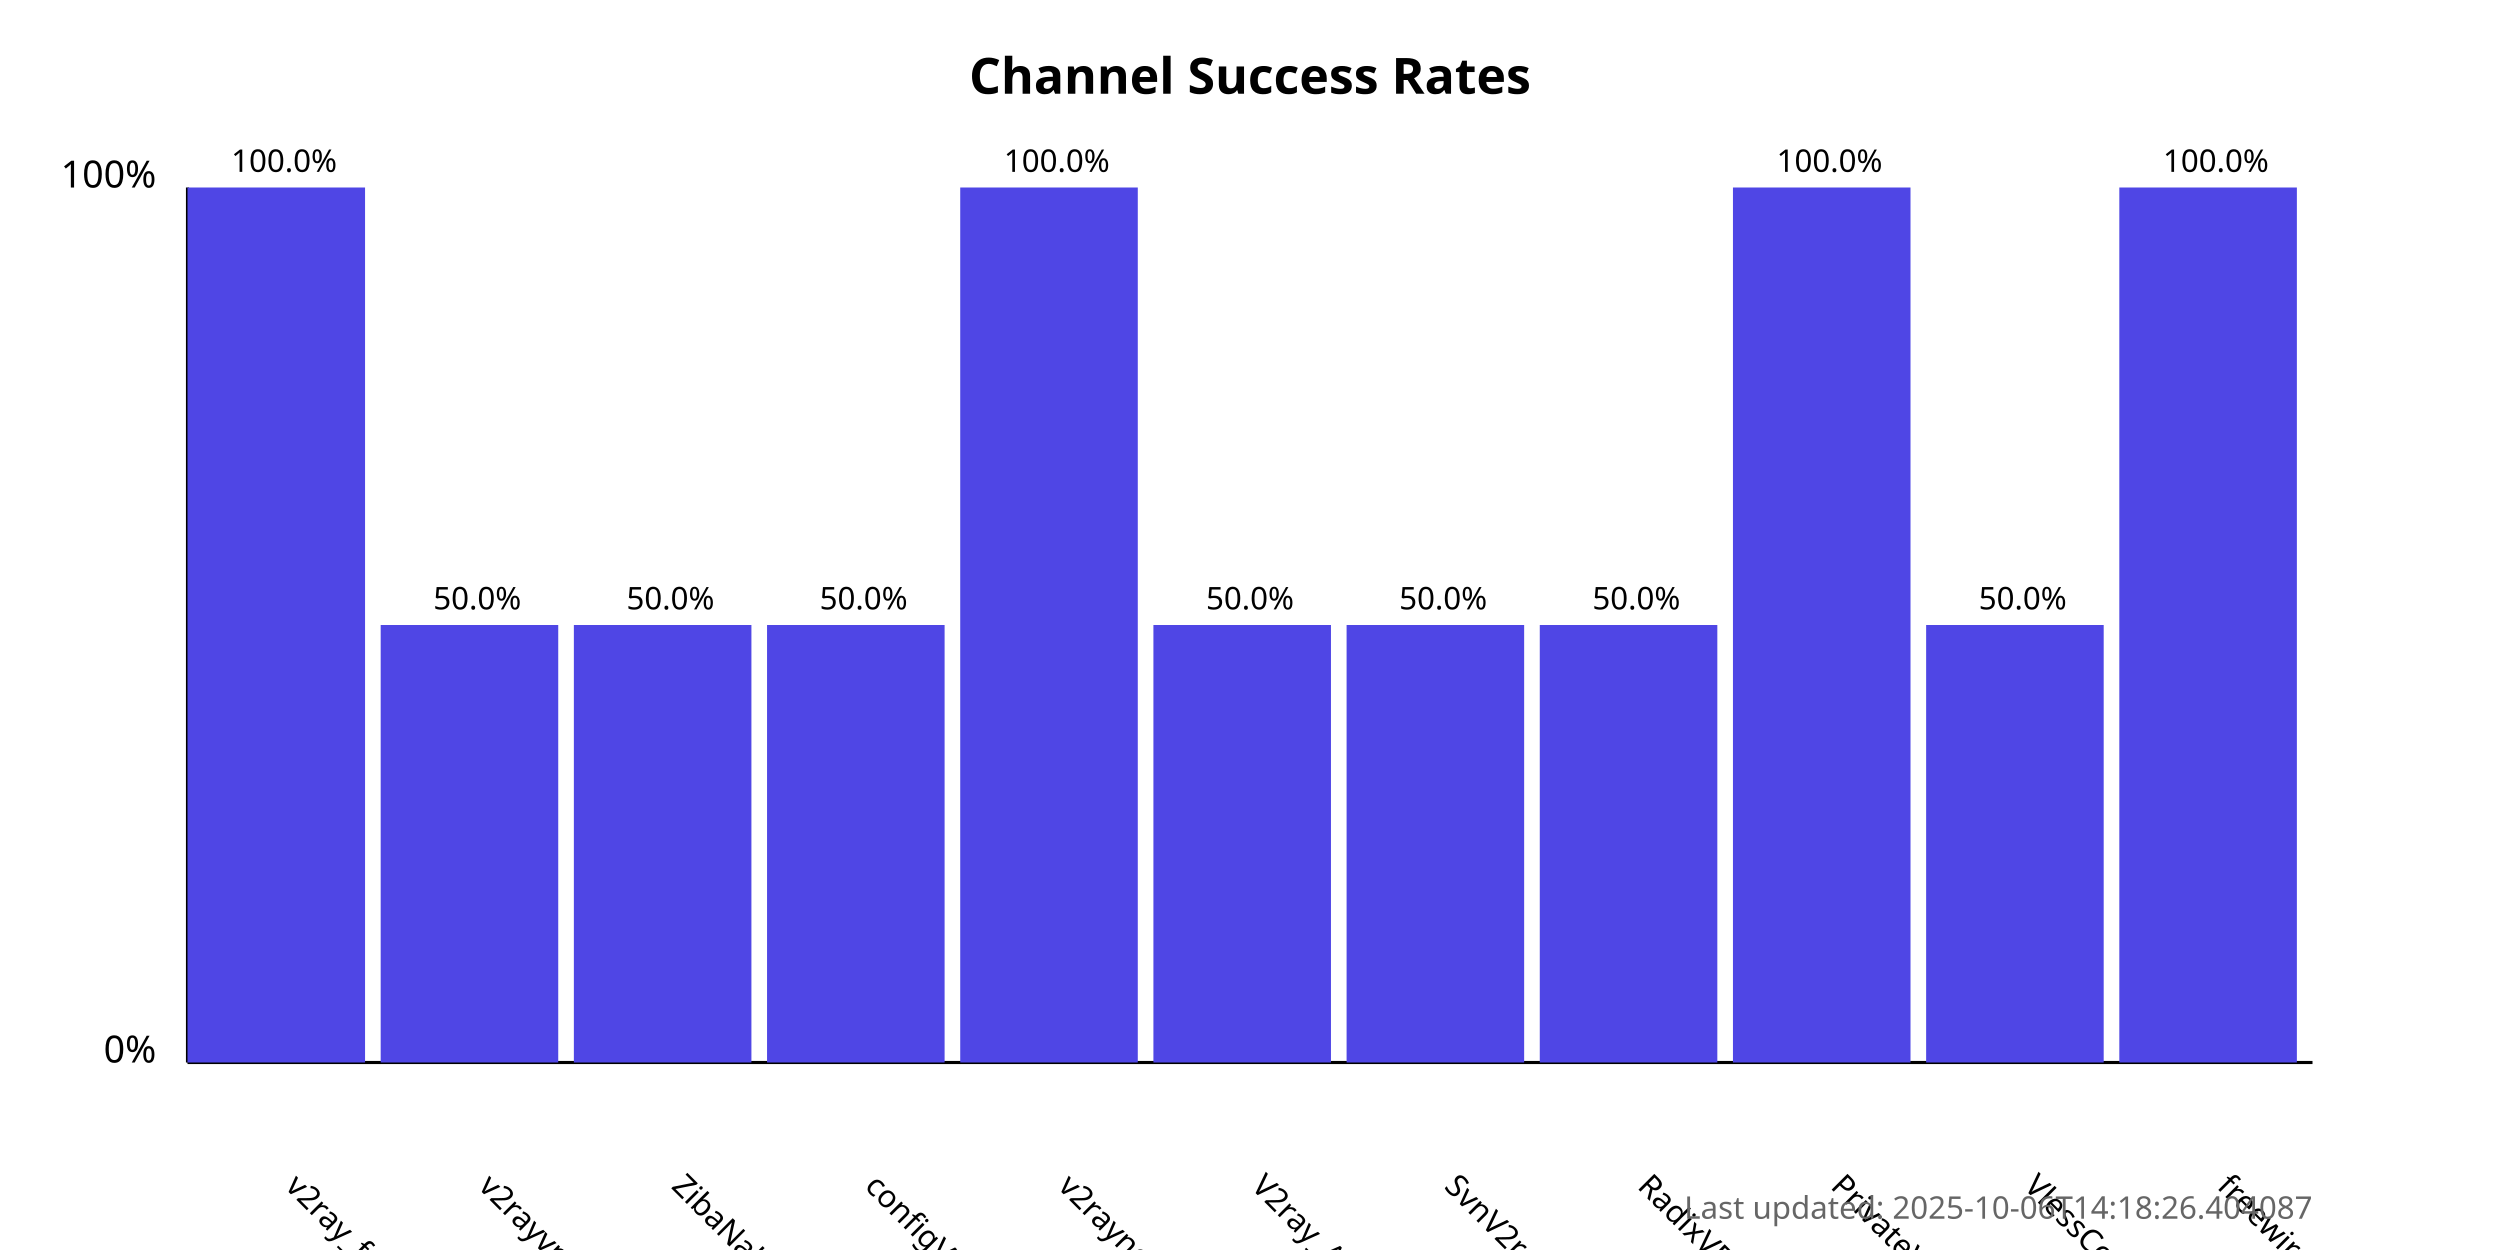
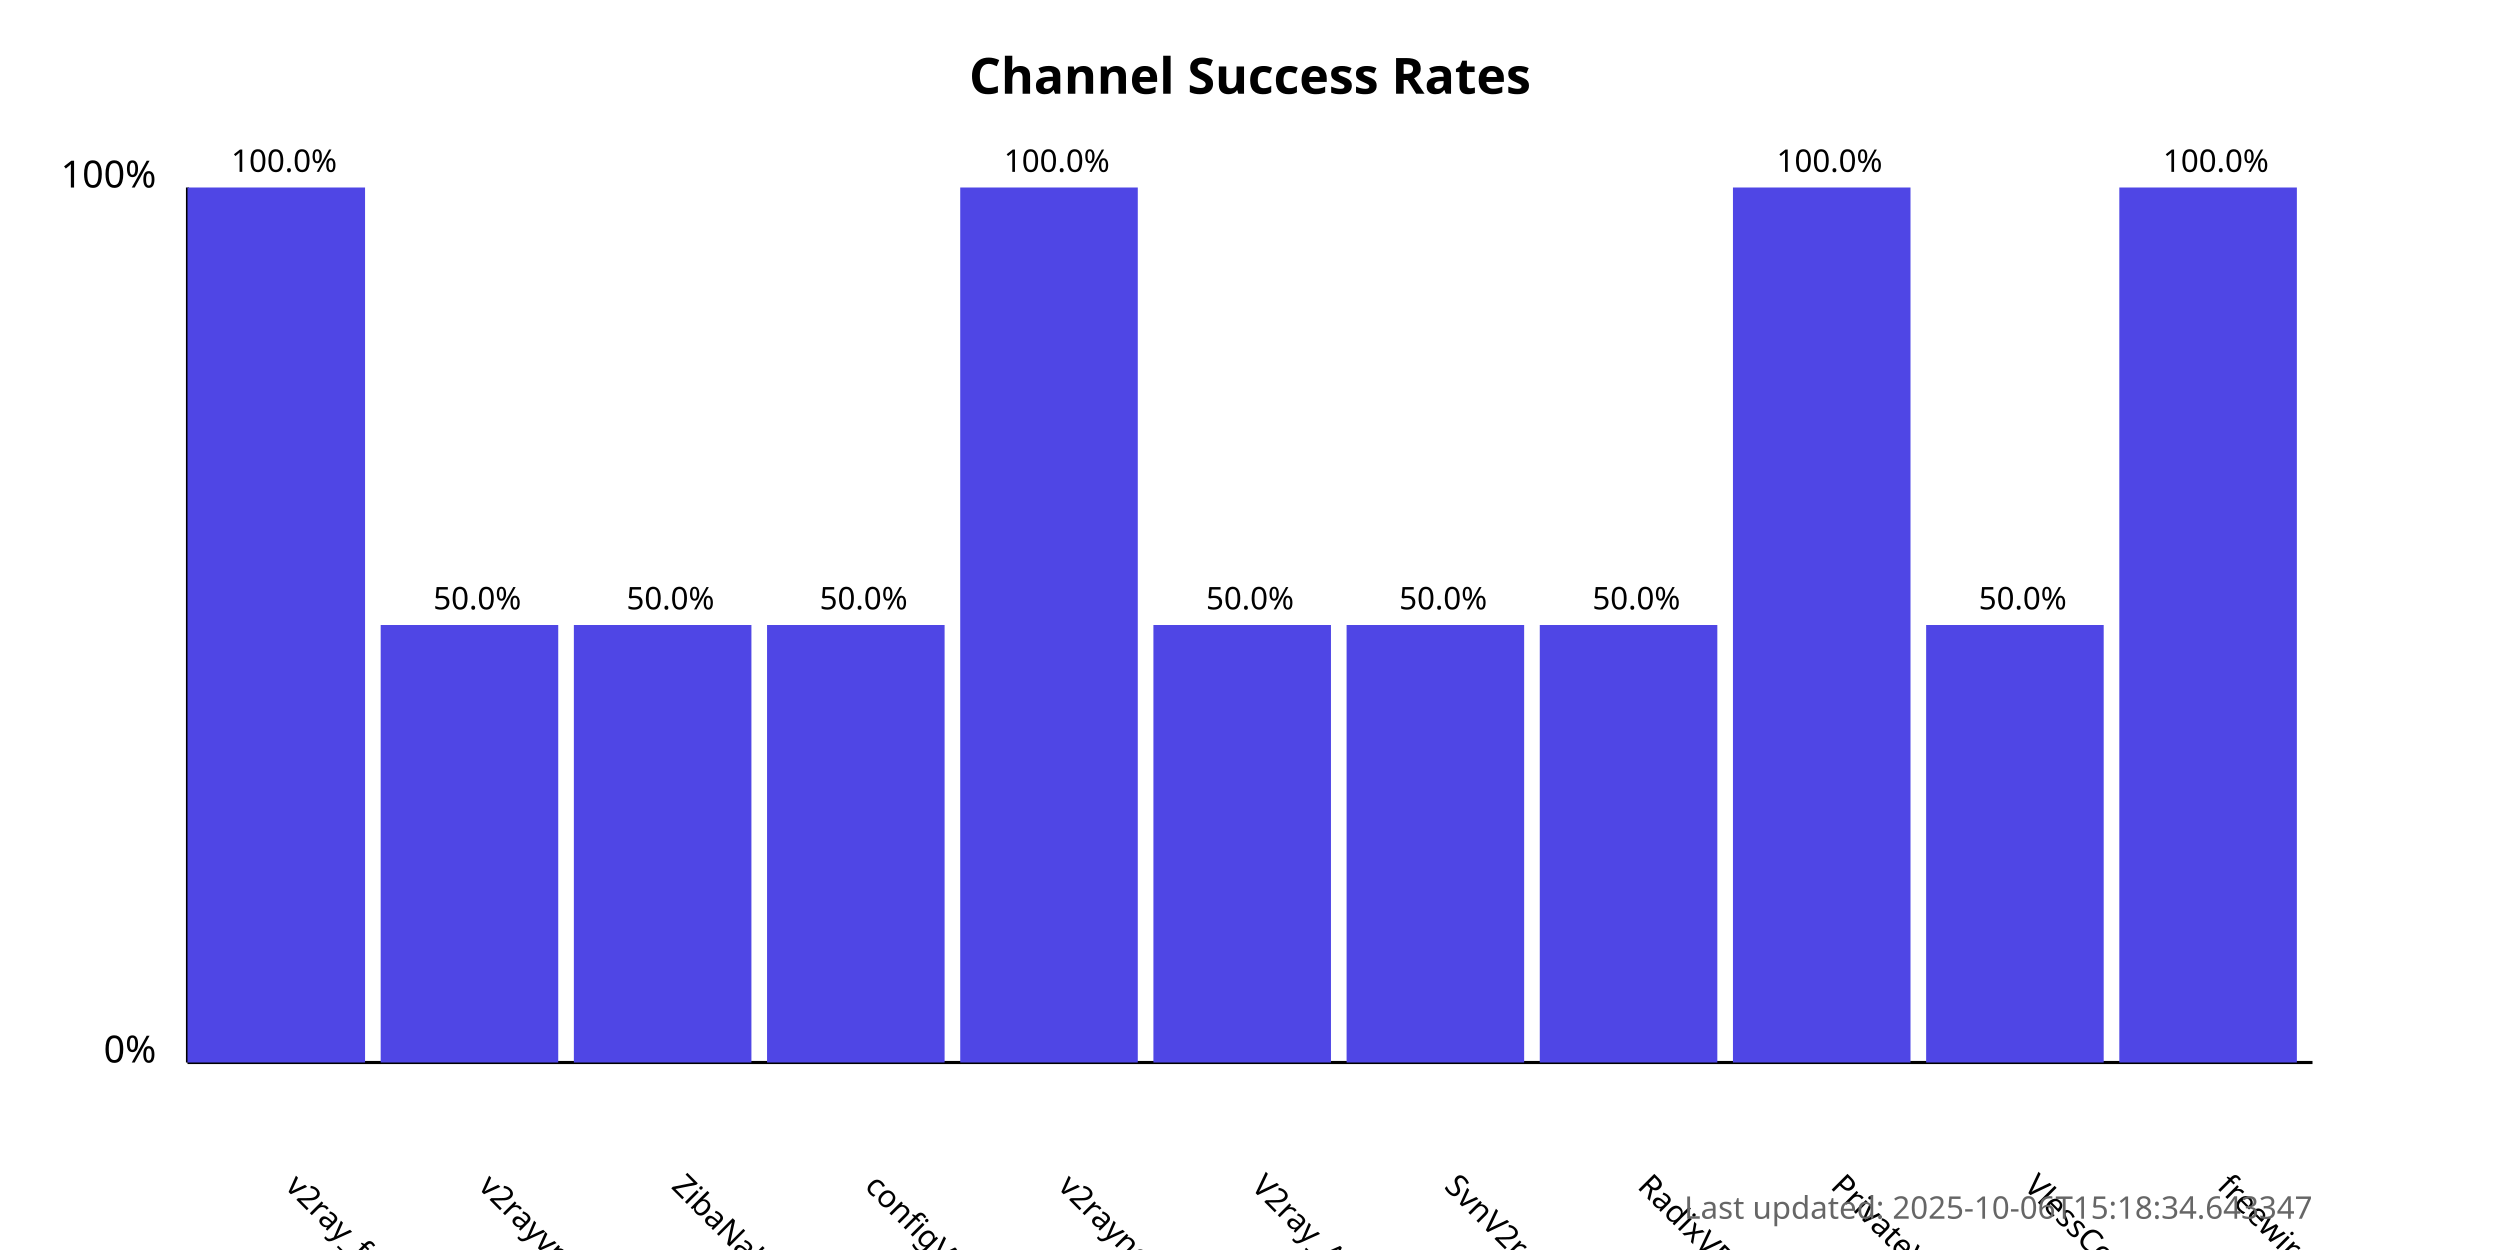
<svg xmlns="http://www.w3.org/2000/svg" width="800" height="400">
  <style>
            .chart-title { font: bold 16px sans-serif; }
            .axis-label { font: 12px sans-serif; }
            .tick-label { font: 10px sans-serif; }
            .bar { fill: #4f46e5; }
            .bar:hover { fill: #6366f1; }
            .timestamp { font: 10px sans-serif; fill: #666; }
        </style>
  <text x="400.0" y="30" text-anchor="middle" class="chart-title">
            Channel Success Rates
        </text>
  <line x1="60" y1="340" x2="60" y2="60" stroke="black" stroke-width="1" />
  <line x1="60" y1="340" x2="740" y2="340" stroke="black" stroke-width="1" />
  <text x="50" y="340" text-anchor="end" class="axis-label">0%</text>
  <text x="50" y="60" text-anchor="end" class="axis-label">100%</text>
  <g>
    <rect x="60" y="60.0" width="56.818" height="280.0" class="bar" />
    <text x="90.909" y="380" transform="rotate(45, 90.90909, 380)" text-anchor="start" class="tick-label">
                v2ray_free_conf
            </text>
    <text x="90.909" y="55.0" text-anchor="middle" class="tick-label">
                100.0%
            </text>
  </g>
  <g>
    <rect x="121.818" y="200.0" width="56.818" height="140.0" class="bar" />
    <text x="152.727" y="380" transform="rotate(45, 152.7273, 380)" text-anchor="start" class="tick-label">
                v2rayvpno
            </text>
    <text x="152.727" y="195.0" text-anchor="middle" class="tick-label">
                50.0%
            </text>
  </g>
  <g>
    <rect x="183.636" y="200.0" width="56.818" height="140.0" class="bar" />
    <text x="214.545" y="380" transform="rotate(45, 214.5455, 380)" text-anchor="start" class="tick-label">
                ZibaNabz
            </text>
    <text x="214.545" y="195.0" text-anchor="middle" class="tick-label">
                50.0%
            </text>
  </g>
  <g>
    <rect x="245.455" y="200.0" width="56.818" height="140.0" class="bar" />
    <text x="276.364" y="380" transform="rotate(45, 276.3636, 380)" text-anchor="start" class="tick-label">
                configV2rayForFree
            </text>
    <text x="276.364" y="195.0" text-anchor="middle" class="tick-label">
                50.0%
            </text>
  </g>
  <g>
    <rect x="307.273" y="60.0" width="56.818" height="280.0" class="bar" />
    <text x="338.182" y="380" transform="rotate(45, 338.1818, 380)" text-anchor="start" class="tick-label">
                v2rayngvpn
            </text>
    <text x="338.182" y="55.0" text-anchor="middle" class="tick-label">
                100.0%
            </text>
  </g>
  <g>
    <rect x="369.091" y="200.0" width="56.818" height="140.0" class="bar" />
    <text x="400.0" y="380" transform="rotate(45, 400.0, 380)" text-anchor="start" class="tick-label">
                V2ray_Alpha
            </text>
    <text x="400.0" y="195.0" text-anchor="middle" class="tick-label">
                50.0%
            </text>
  </g>
  <g>
    <rect x="430.909" y="200.0" width="56.818" height="140.0" class="bar" />
    <text x="461.818" y="380" transform="rotate(45, 461.8182, 380)" text-anchor="start" class="tick-label">
                SvnV2ray
            </text>
    <text x="461.818" y="195.0" text-anchor="middle" class="tick-label">
                50.0%
            </text>
  </g>
  <g>
    <rect x="492.727" y="200.0" width="56.818" height="140.0" class="bar" />
    <text x="523.636" y="380" transform="rotate(45, 523.6364, 380)" text-anchor="start" class="tick-label">
                RadixVPN
            </text>
    <text x="523.636" y="195.0" text-anchor="middle" class="tick-label">
                50.0%
            </text>
  </g>
  <g>
    <rect x="554.545" y="60.0" width="56.818" height="280.0" class="bar" />
    <text x="585.455" y="380" transform="rotate(45, 585.4545, 380)" text-anchor="start" class="tick-label">
                PrivateVPNs
            </text>
    <text x="585.455" y="55.0" text-anchor="middle" class="tick-label">
                100.0%
            </text>
  </g>
  <g>
    <rect x="616.364" y="200.0" width="56.818" height="140.0" class="bar" />
    <text x="647.273" y="380" transform="rotate(45, 647.2727, 380)" text-anchor="start" class="tick-label">
                VlessConfig
            </text>
    <text x="647.273" y="195.0" text-anchor="middle" class="tick-label">
                50.0%
            </text>
  </g>
  <g>
    <rect x="678.182" y="60.0" width="56.818" height="280.0" class="bar" />
    <text x="709.091" y="380" transform="rotate(45, 709.0909, 380)" text-anchor="start" class="tick-label">
                freewireguard
            </text>
    <text x="709.091" y="55.0" text-anchor="middle" class="tick-label">
                100.0%
            </text>
  </g>
  <text x="740" y="390" text-anchor="end" class="timestamp">
-             Last updated: 2025-10-06T14:18:26.404087
+             Last updated: 2025-10-06T15:18:34.643347
        </text>
</svg>
